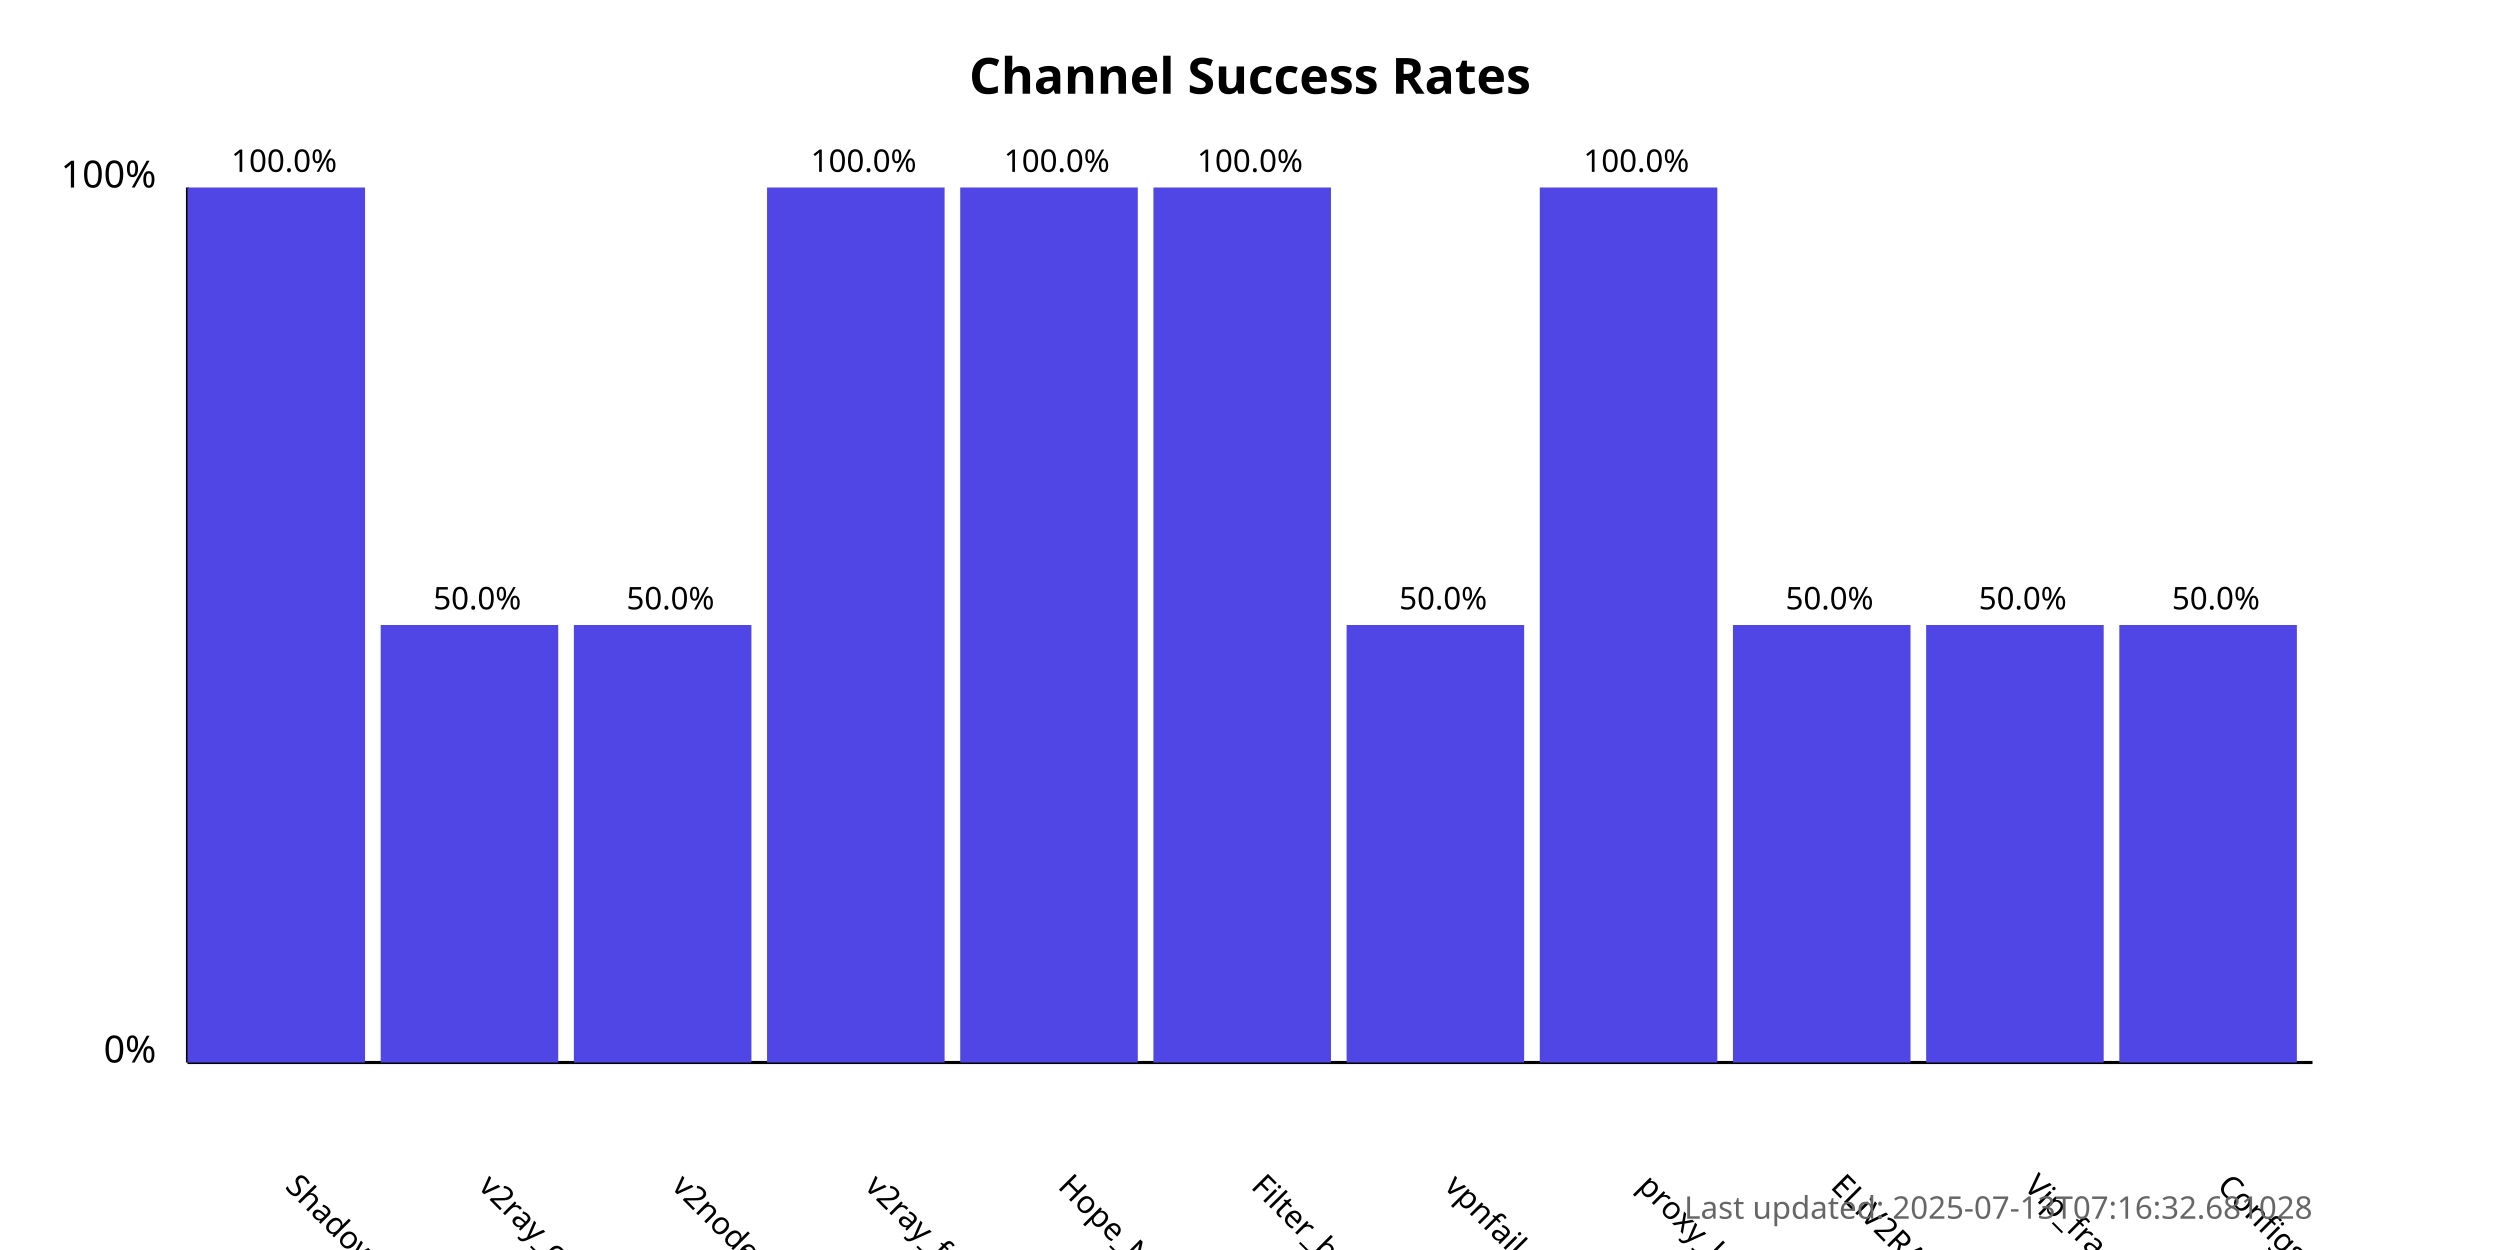
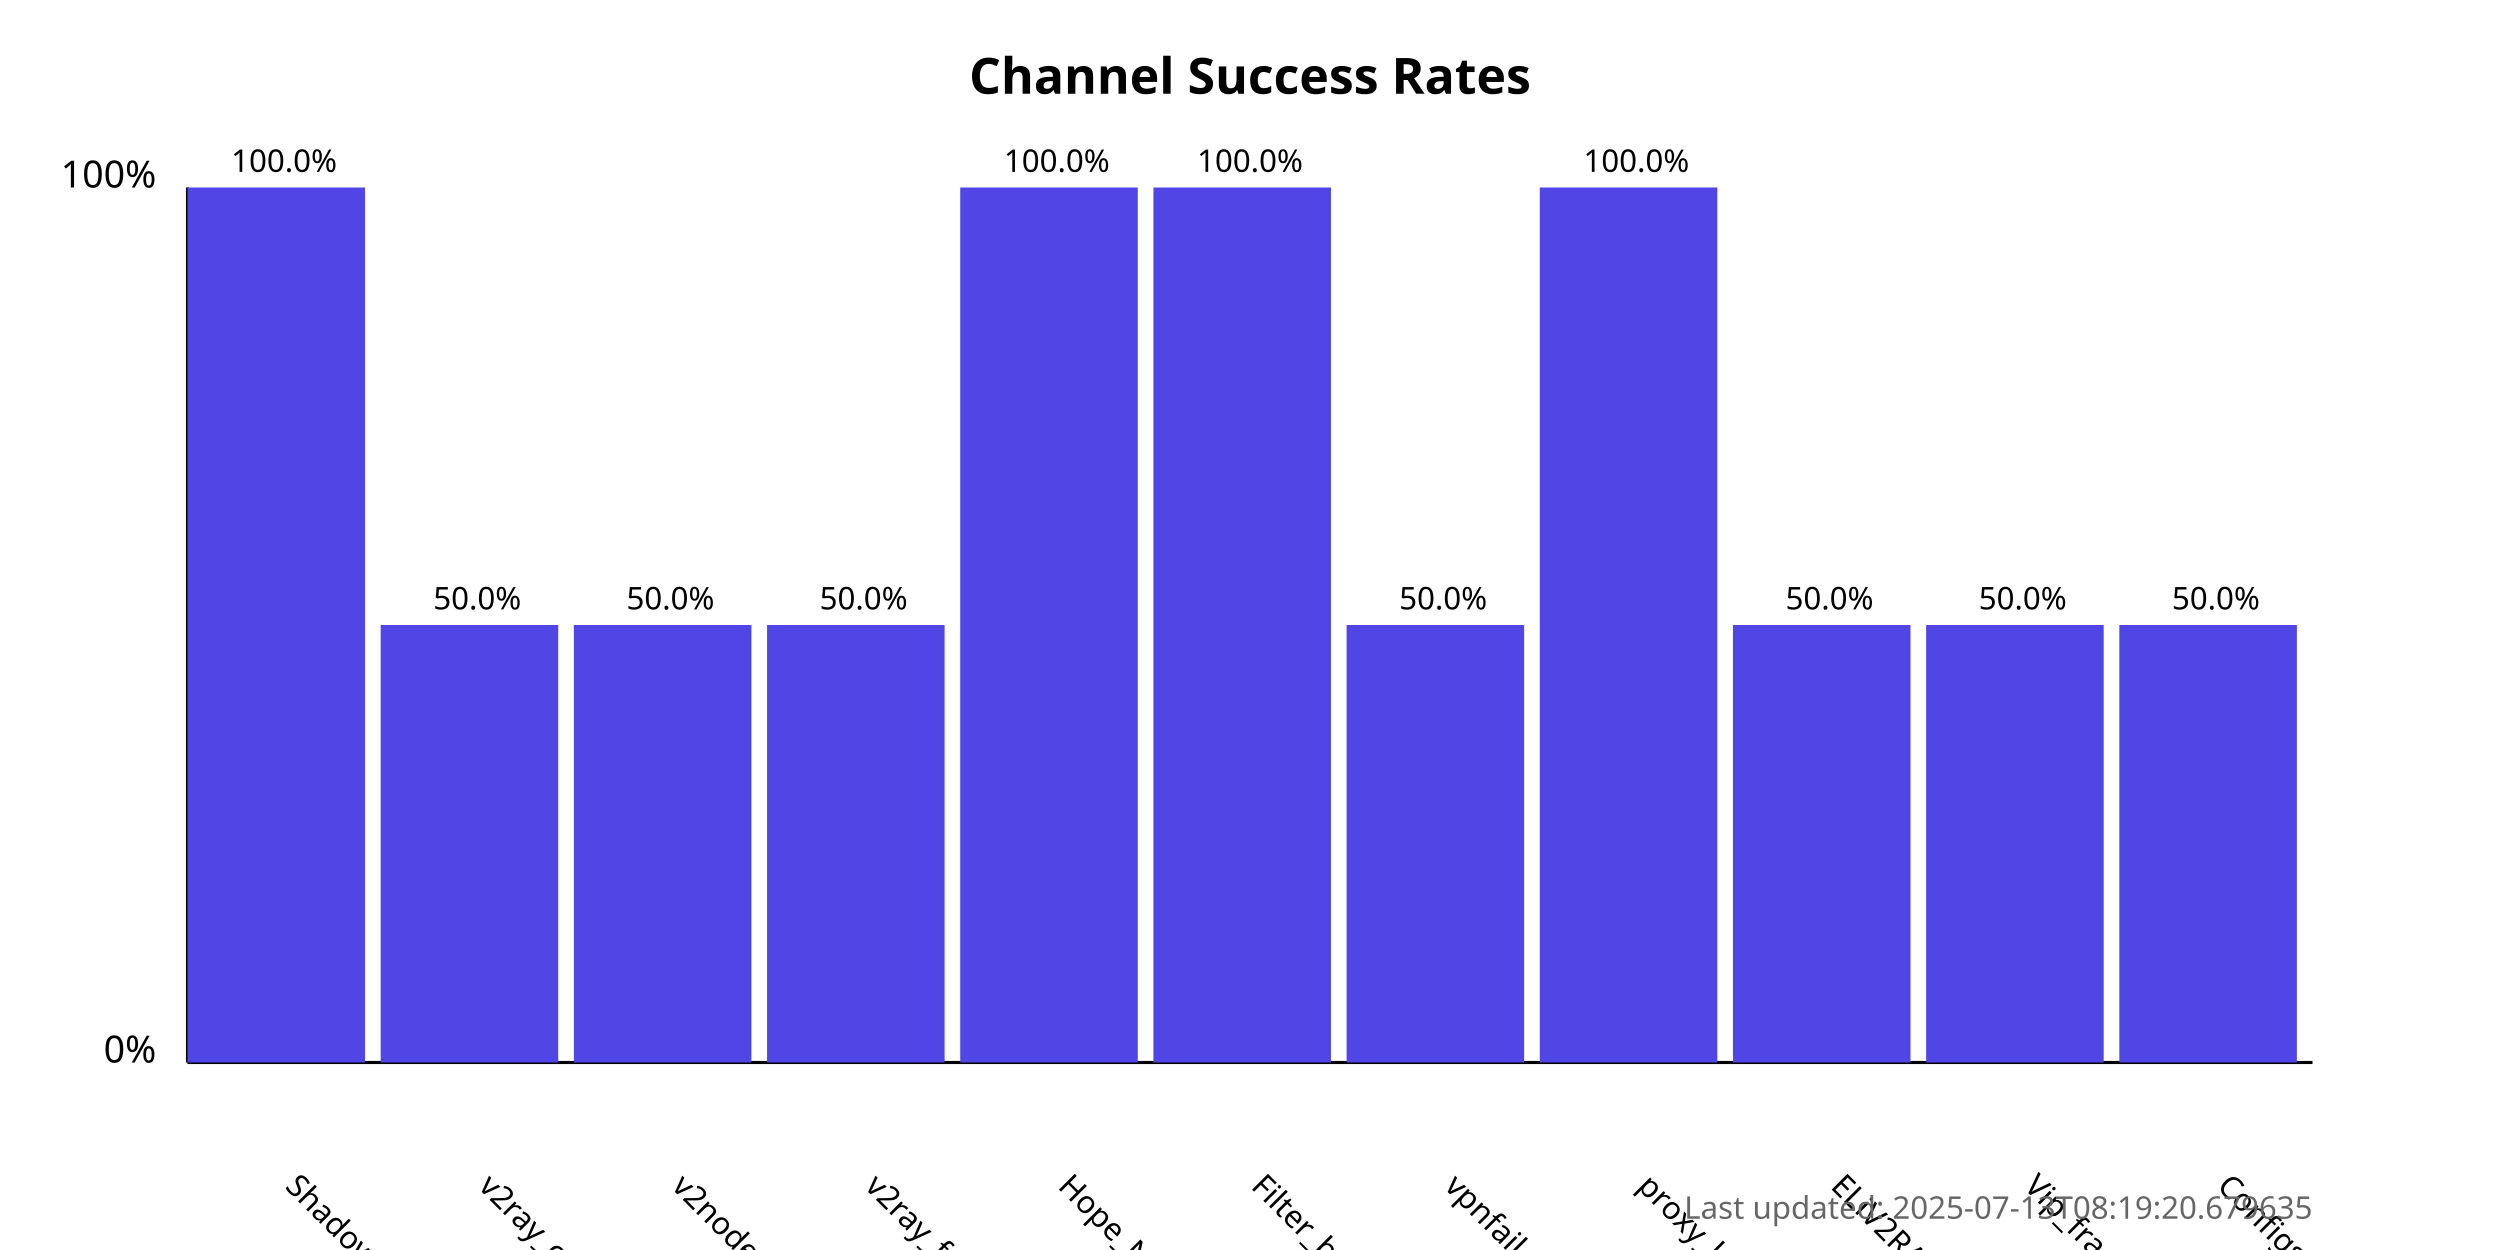
<svg xmlns="http://www.w3.org/2000/svg" width="800" height="400">
  <style>
            .chart-title { font: bold 16px sans-serif; }
            .axis-label { font: 12px sans-serif; }
            .tick-label { font: 10px sans-serif; }
            .bar { fill: #4f46e5; }
            .bar:hover { fill: #6366f1; }
            .timestamp { font: 10px sans-serif; fill: #666; }
        </style>
  <text x="400.0" y="30" text-anchor="middle" class="chart-title">
            Channel Success Rates
        </text>
  <line x1="60" y1="340" x2="60" y2="60" stroke="black" stroke-width="1" />
  <line x1="60" y1="340" x2="740" y2="340" stroke="black" stroke-width="1" />
  <text x="50" y="340" text-anchor="end" class="axis-label">0%</text>
  <text x="50" y="60" text-anchor="end" class="axis-label">100%</text>
  <g>
    <rect x="60" y="60.0" width="56.818" height="280.0" class="bar" />
    <text x="90.909" y="380" transform="rotate(45, 90.90909, 380)" text-anchor="start" class="tick-label">
                ShadowProxy66
            </text>
    <text x="90.909" y="55.0" text-anchor="middle" class="tick-label">
                100.0%
            </text>
  </g>
  <g>
    <rect x="121.818" y="200.0" width="56.818" height="140.0" class="bar" />
    <text x="152.727" y="380" transform="rotate(45, 152.7273, 380)" text-anchor="start" class="tick-label">
                v2ray_configs_pool
            </text>
    <text x="152.727" y="195.0" text-anchor="middle" class="tick-label">
                50.0%
            </text>
  </g>
  <g>
    <rect x="183.636" y="200.0" width="56.818" height="140.0" class="bar" />
    <text x="214.545" y="380" transform="rotate(45, 214.5455, 380)" text-anchor="start" class="tick-label">
                v2nodes
            </text>
    <text x="214.545" y="195.0" text-anchor="middle" class="tick-label">
                50.0%
            </text>
  </g>
  <g>
-     <rect x="245.455" y="60.0" width="56.818" height="280.0" class="bar" />
+     <rect x="245.455" y="200.0" width="56.818" height="140.0" class="bar" />
    <text x="276.364" y="380" transform="rotate(45, 276.3636, 380)" text-anchor="start" class="tick-label">
                v2ray_free_conf
            </text>
-     <text x="276.364" y="55.0" text-anchor="middle" class="tick-label">
-                 100.0%
+     <text x="276.364" y="195.0" text-anchor="middle" class="tick-label">
+                 50.0%
            </text>
  </g>
  <g>
    <rect x="307.273" y="60.0" width="56.818" height="280.0" class="bar" />
    <text x="338.182" y="380" transform="rotate(45, 338.1818, 380)" text-anchor="start" class="tick-label">
                Hope_Net
            </text>
    <text x="338.182" y="55.0" text-anchor="middle" class="tick-label">
                100.0%
            </text>
  </g>
  <g>
    <rect x="369.091" y="60.0" width="56.818" height="280.0" class="bar" />
    <text x="400.0" y="380" transform="rotate(45, 400.0, 380)" text-anchor="start" class="tick-label">
                Filter_breaker
            </text>
    <text x="400.0" y="55.0" text-anchor="middle" class="tick-label">
                100.0%
            </text>
  </g>
  <g>
    <rect x="430.909" y="200.0" width="56.818" height="140.0" class="bar" />
    <text x="461.818" y="380" transform="rotate(45, 461.8182, 380)" text-anchor="start" class="tick-label">
                vpnfail_vless
            </text>
    <text x="461.818" y="195.0" text-anchor="middle" class="tick-label">
                50.0%
            </text>
  </g>
  <g>
    <rect x="492.727" y="60.0" width="56.818" height="280.0" class="bar" />
    <text x="523.636" y="380" transform="rotate(45, 523.6364, 380)" text-anchor="start" class="tick-label">
                proxy_kafee
            </text>
    <text x="523.636" y="55.0" text-anchor="middle" class="tick-label">
                100.0%
            </text>
  </g>
  <g>
    <rect x="554.545" y="200.0" width="56.818" height="140.0" class="bar" />
    <text x="585.455" y="380" transform="rotate(45, 585.4545, 380)" text-anchor="start" class="tick-label">
                ELiV2RAY
            </text>
    <text x="585.455" y="195.0" text-anchor="middle" class="tick-label">
                50.0%
            </text>
  </g>
  <g>
    <rect x="616.364" y="200.0" width="56.818" height="140.0" class="bar" />
    <text x="647.273" y="380" transform="rotate(45, 647.2727, 380)" text-anchor="start" class="tick-label">
                Vip_fragment_v2ray
            </text>
    <text x="647.273" y="195.0" text-anchor="middle" class="tick-label">
                50.0%
            </text>
  </g>
  <g>
    <rect x="678.182" y="200.0" width="56.818" height="140.0" class="bar" />
    <text x="709.091" y="380" transform="rotate(45, 709.0909, 380)" text-anchor="start" class="tick-label">
                ConfigsHubPlus
            </text>
    <text x="709.091" y="195.0" text-anchor="middle" class="tick-label">
                50.0%
            </text>
  </g>
  <text x="740" y="390" text-anchor="end" class="timestamp">
-             Last updated: 2025-07-13T07:16:32.681028
+             Last updated: 2025-07-13T08:19:20.679635
        </text>
</svg>
